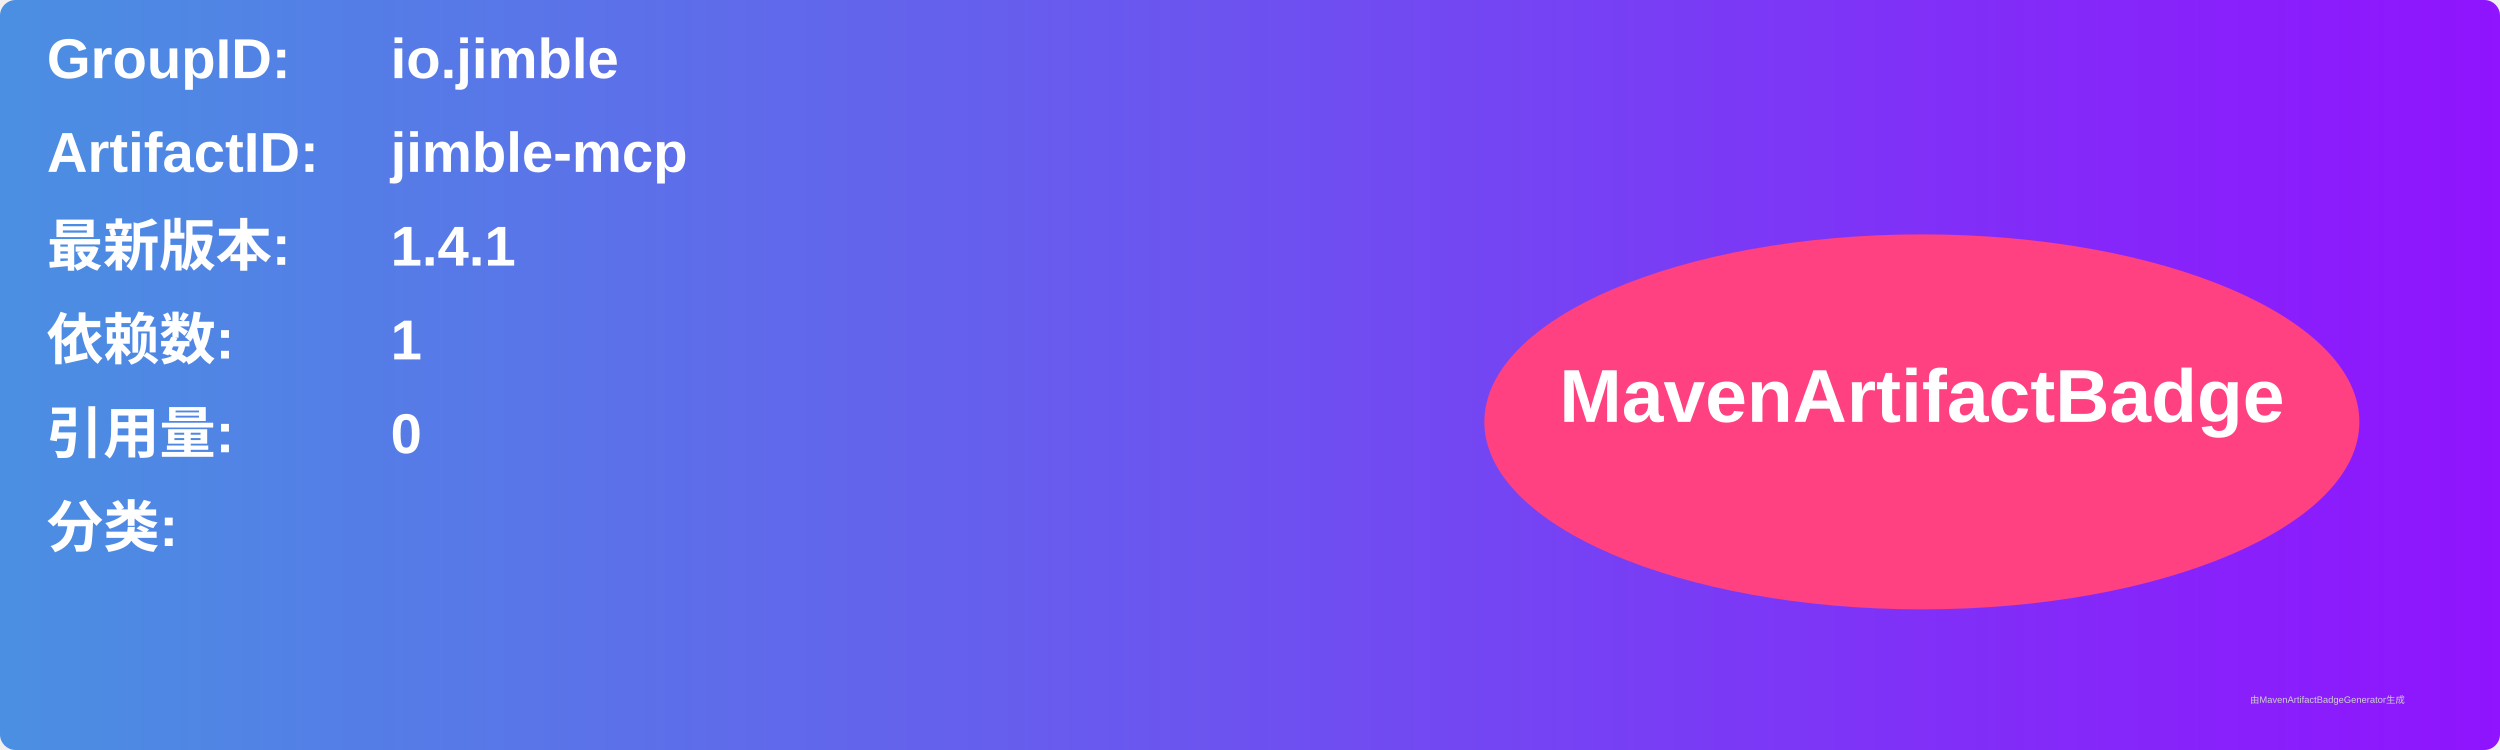
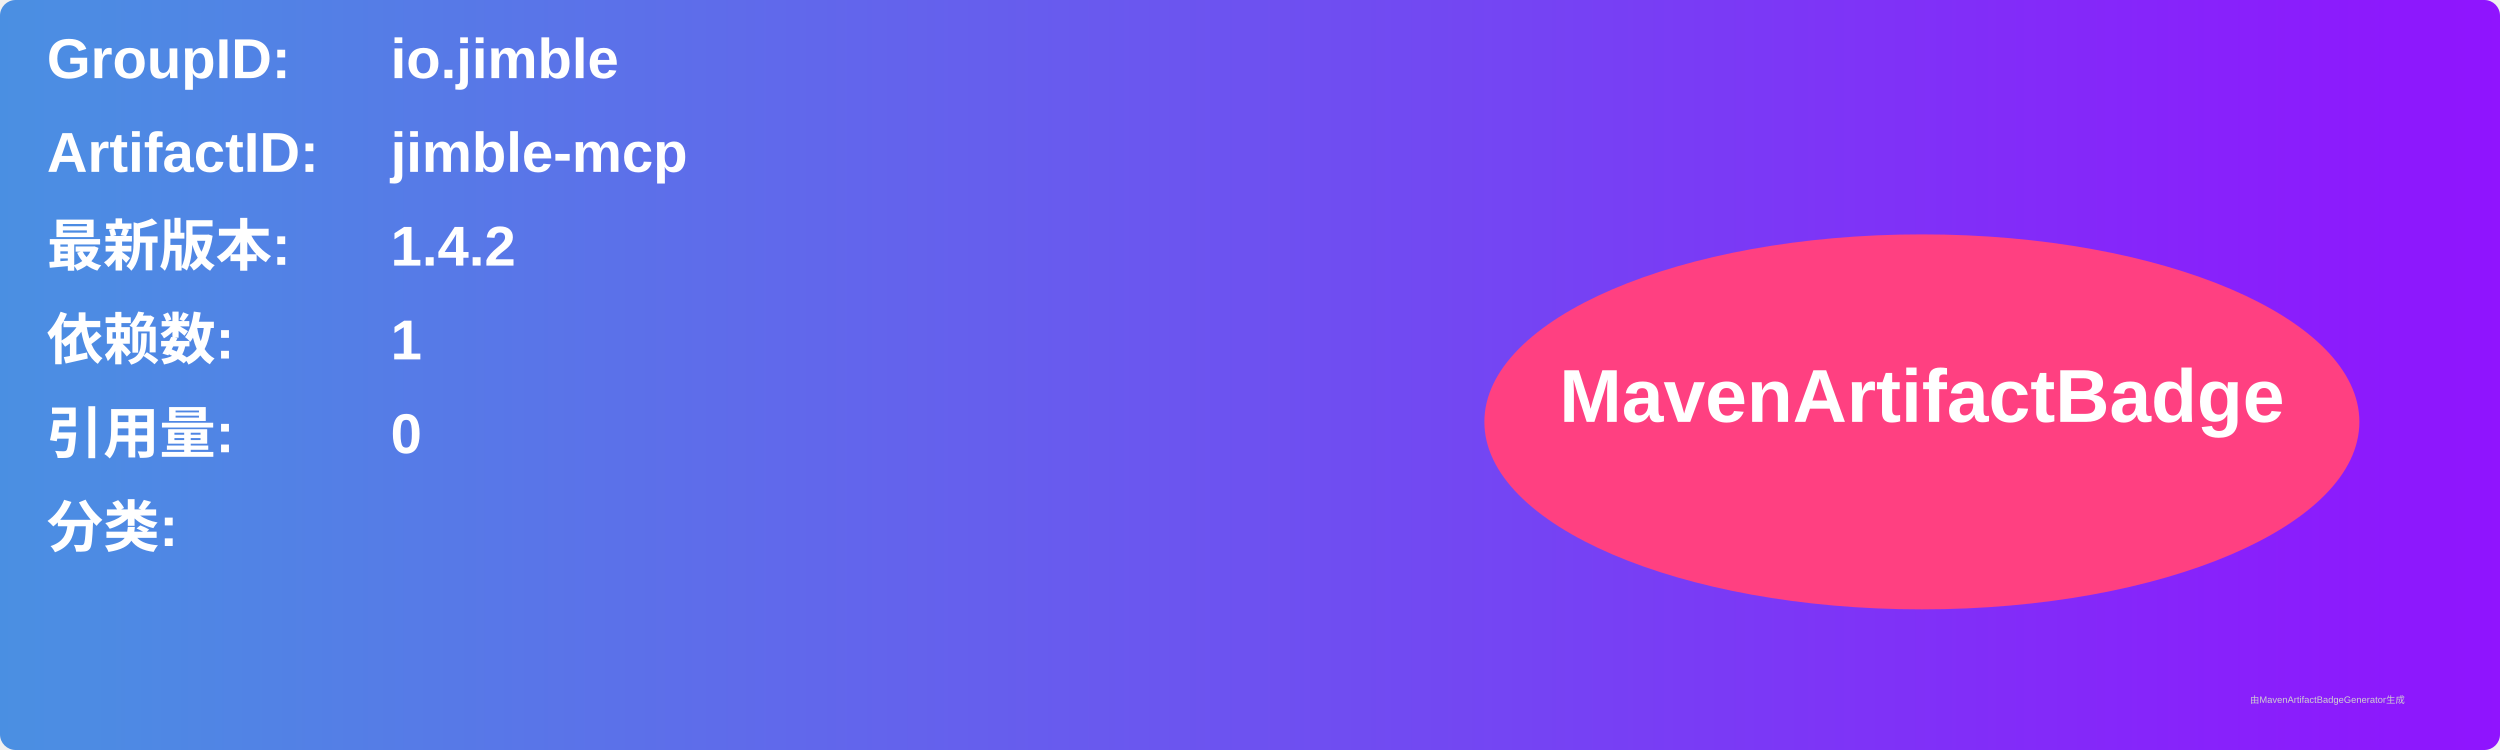
<svg xmlns="http://www.w3.org/2000/svg" width="800" height="240" viewBox="0 0 800 240">
  <linearGradient id="grad" x1="0%" y1="0%" x2="100%" y2="0%">
    <stop offset="0%" stop-color="#4a90e2" />
    <stop offset="100%" stop-color="#9013fe" />
  </linearGradient>
  <rect width="100%" height="100%" rx="5" ry="5" fill="url(#grad)" />
  <g transform="translate(15, 15)">
    <text x="0" y="10" font-family="Arial" font-size="18" fill="white" font-weight="bold" width="260">GroupID:</text>
    <text x="110" y="10" font-family="Arial" font-size="18" fill="white" font-weight="bold" width="460">io.jimble</text>
    <text x="0" y="40" font-family="Arial" font-size="18" fill="white" font-weight="bold" width="260">ArtifactID:</text>
    <text x="110" y="40" font-family="Arial" font-size="18" fill="white" font-weight="bold" width="460">jimble-mcp</text>
    <text x="0" y="70" font-family="Arial" font-size="18" fill="white" font-weight="bold">最新版本:</text>
    <text x="110" y="70" font-family="Arial" font-size="18" fill="white" font-weight="bold">
-       <tspan font-weight="bold">1.4.1</tspan>
+       <tspan font-weight="bold">1.4.2</tspan>
    </text>
    <text x="0" y="100" font-family="Arial" font-size="18" fill="white" font-weight="bold">依赖数: </text>
    <text x="110" y="100" font-family="Arial" font-size="18" fill="white">
      <tspan font-weight="bold">1</tspan>
    </text>
    <text x="0" y="130" font-family="Arial" font-size="18" fill="white" font-weight="bold">引用量: </text>
    <text x="110" y="130" font-family="Arial" font-size="18" fill="white">
      <tspan font-weight="bold">0</tspan>
    </text>
    <text x="0" y="160" font-family="Arial" font-size="18" fill="white" font-weight="bold">分类:</text>
    <text x="10" y="190" font-family="Arial" font-size="10" fill="white">
      <tspan font-weight="bold" />
    </text>
    <ellipse cx="600" cy="120" rx="140" ry="60" fill="#ff4081" />
    <text x="600" y="120" text-anchor="middle" font-family="Arial" font-size="24" fill="white" font-weight="bold">MavenArtifactBadge</text>
  </g>
  <text x="720" y="225" font-family="Arial" font-size="3" fill="#d0d0d0">由MavenArtifactBadgeGenerator生成</text>
</svg>
